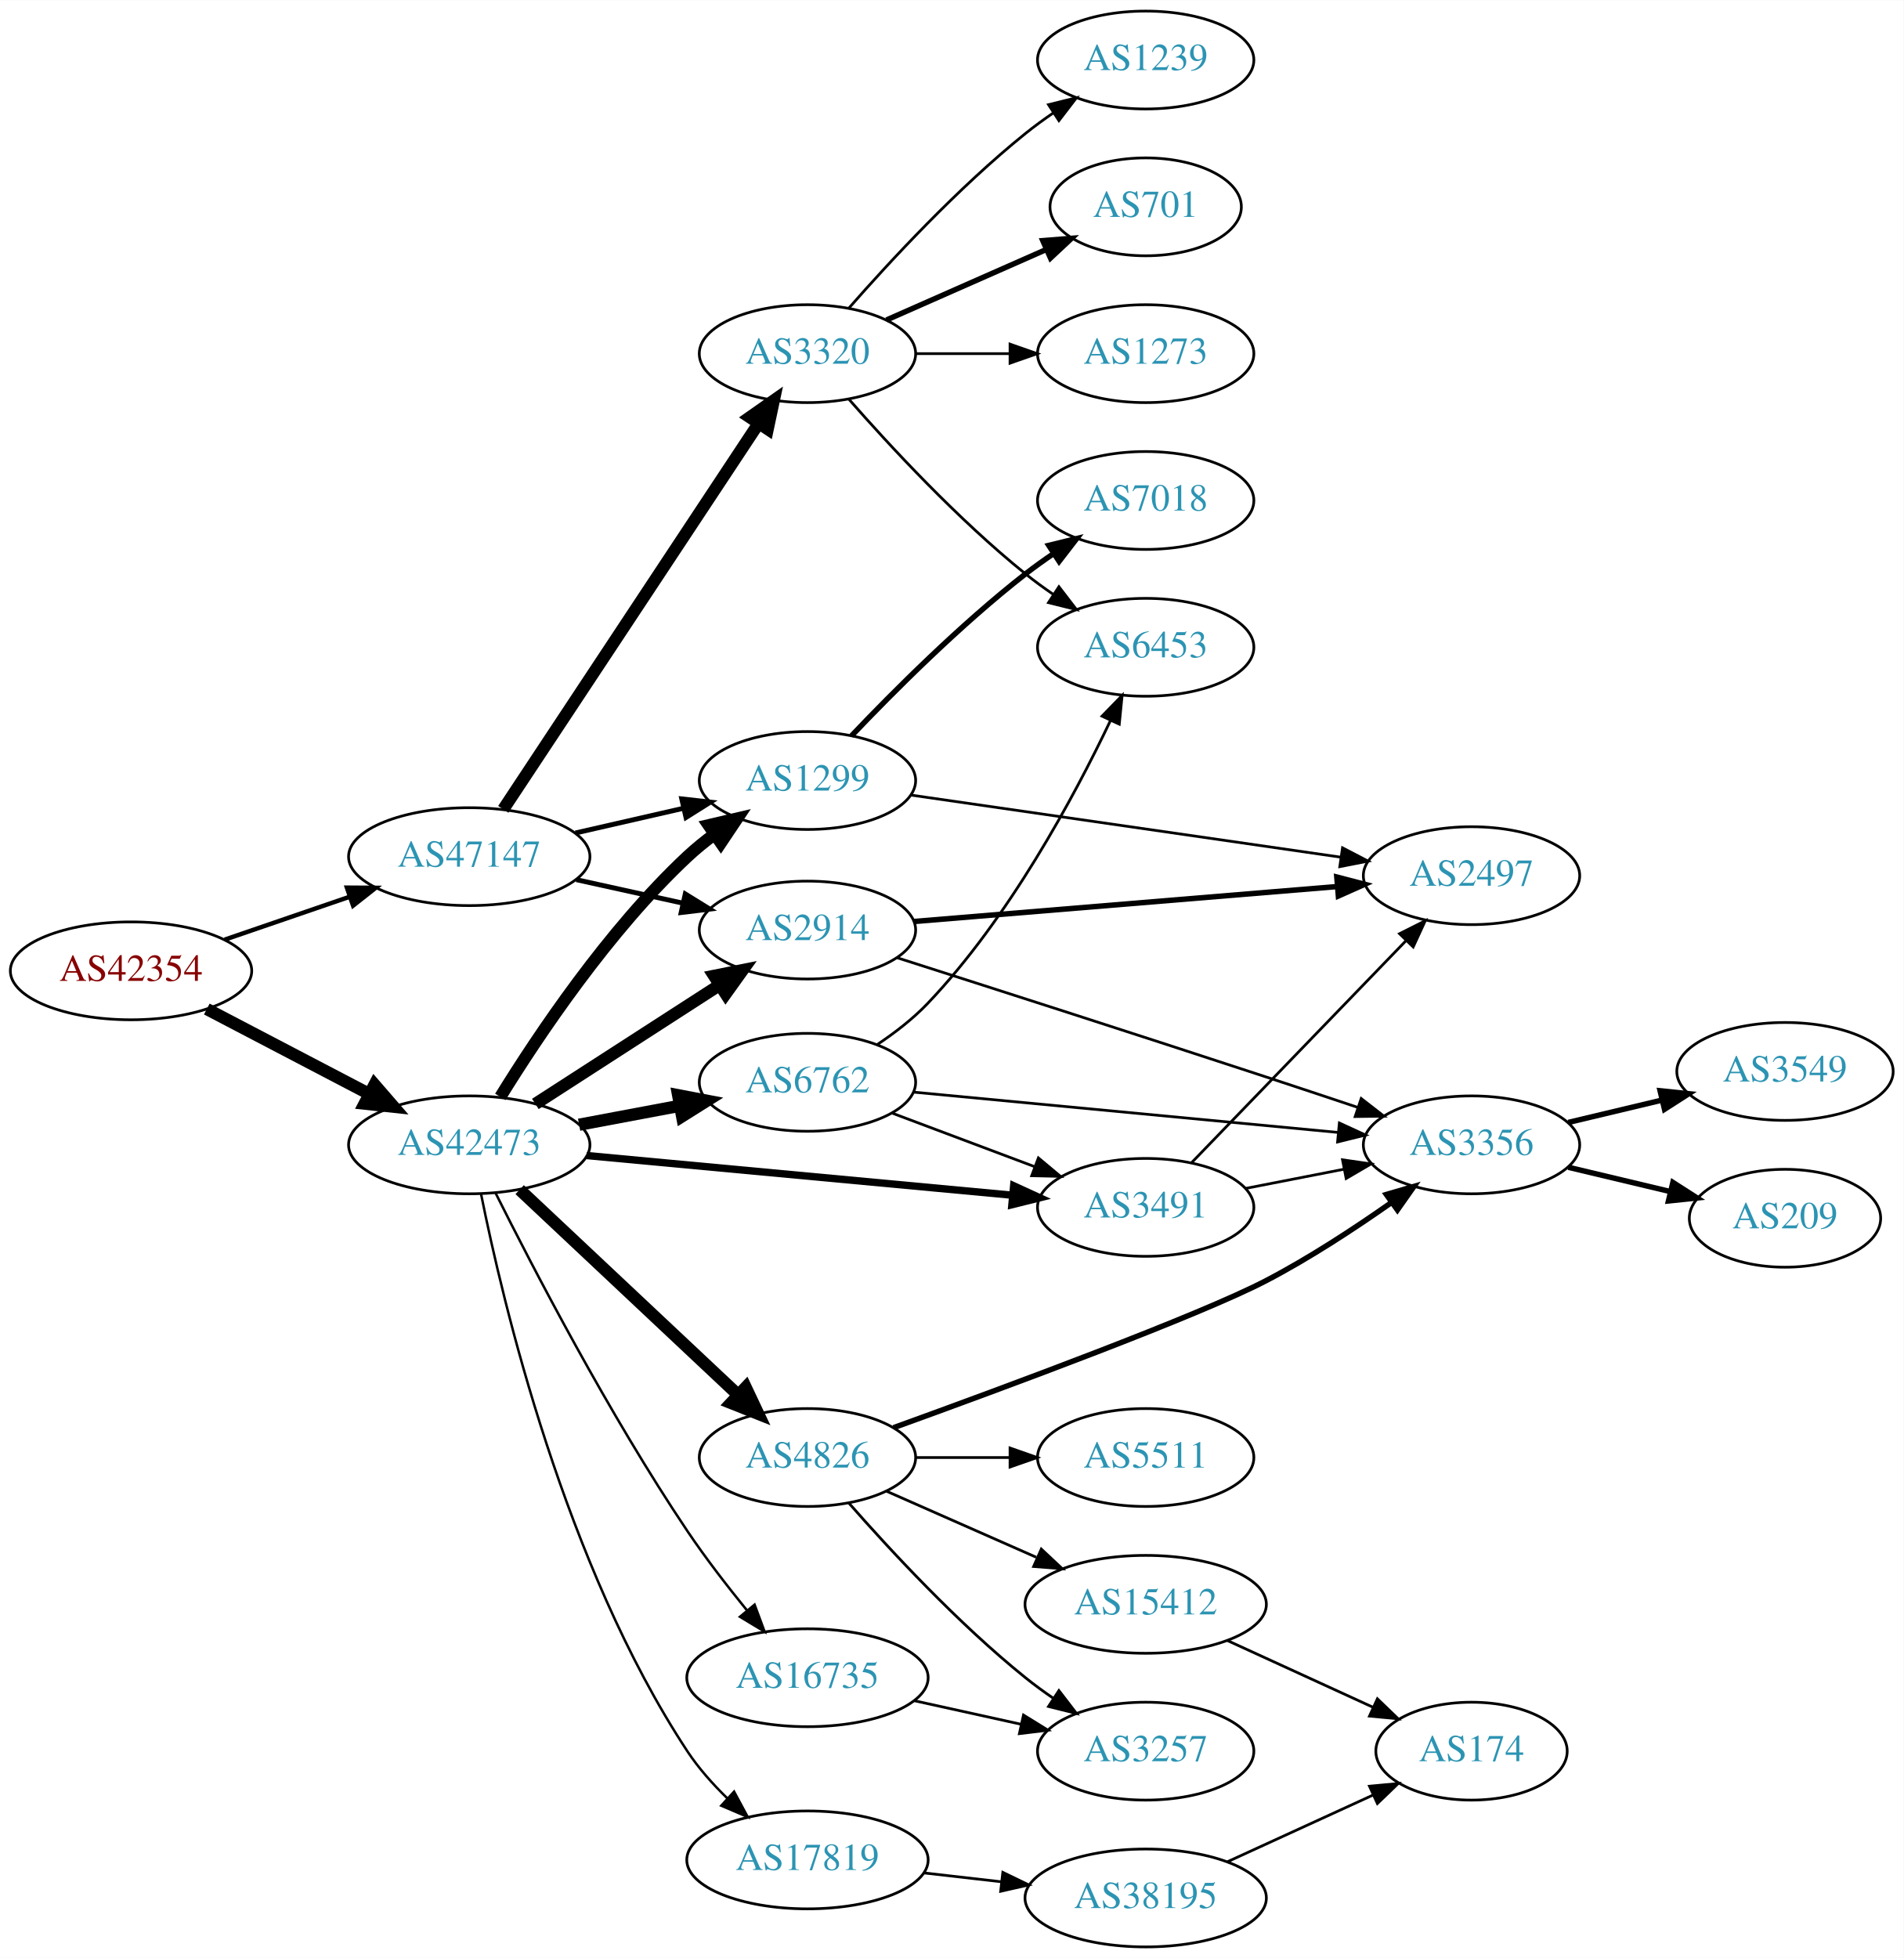
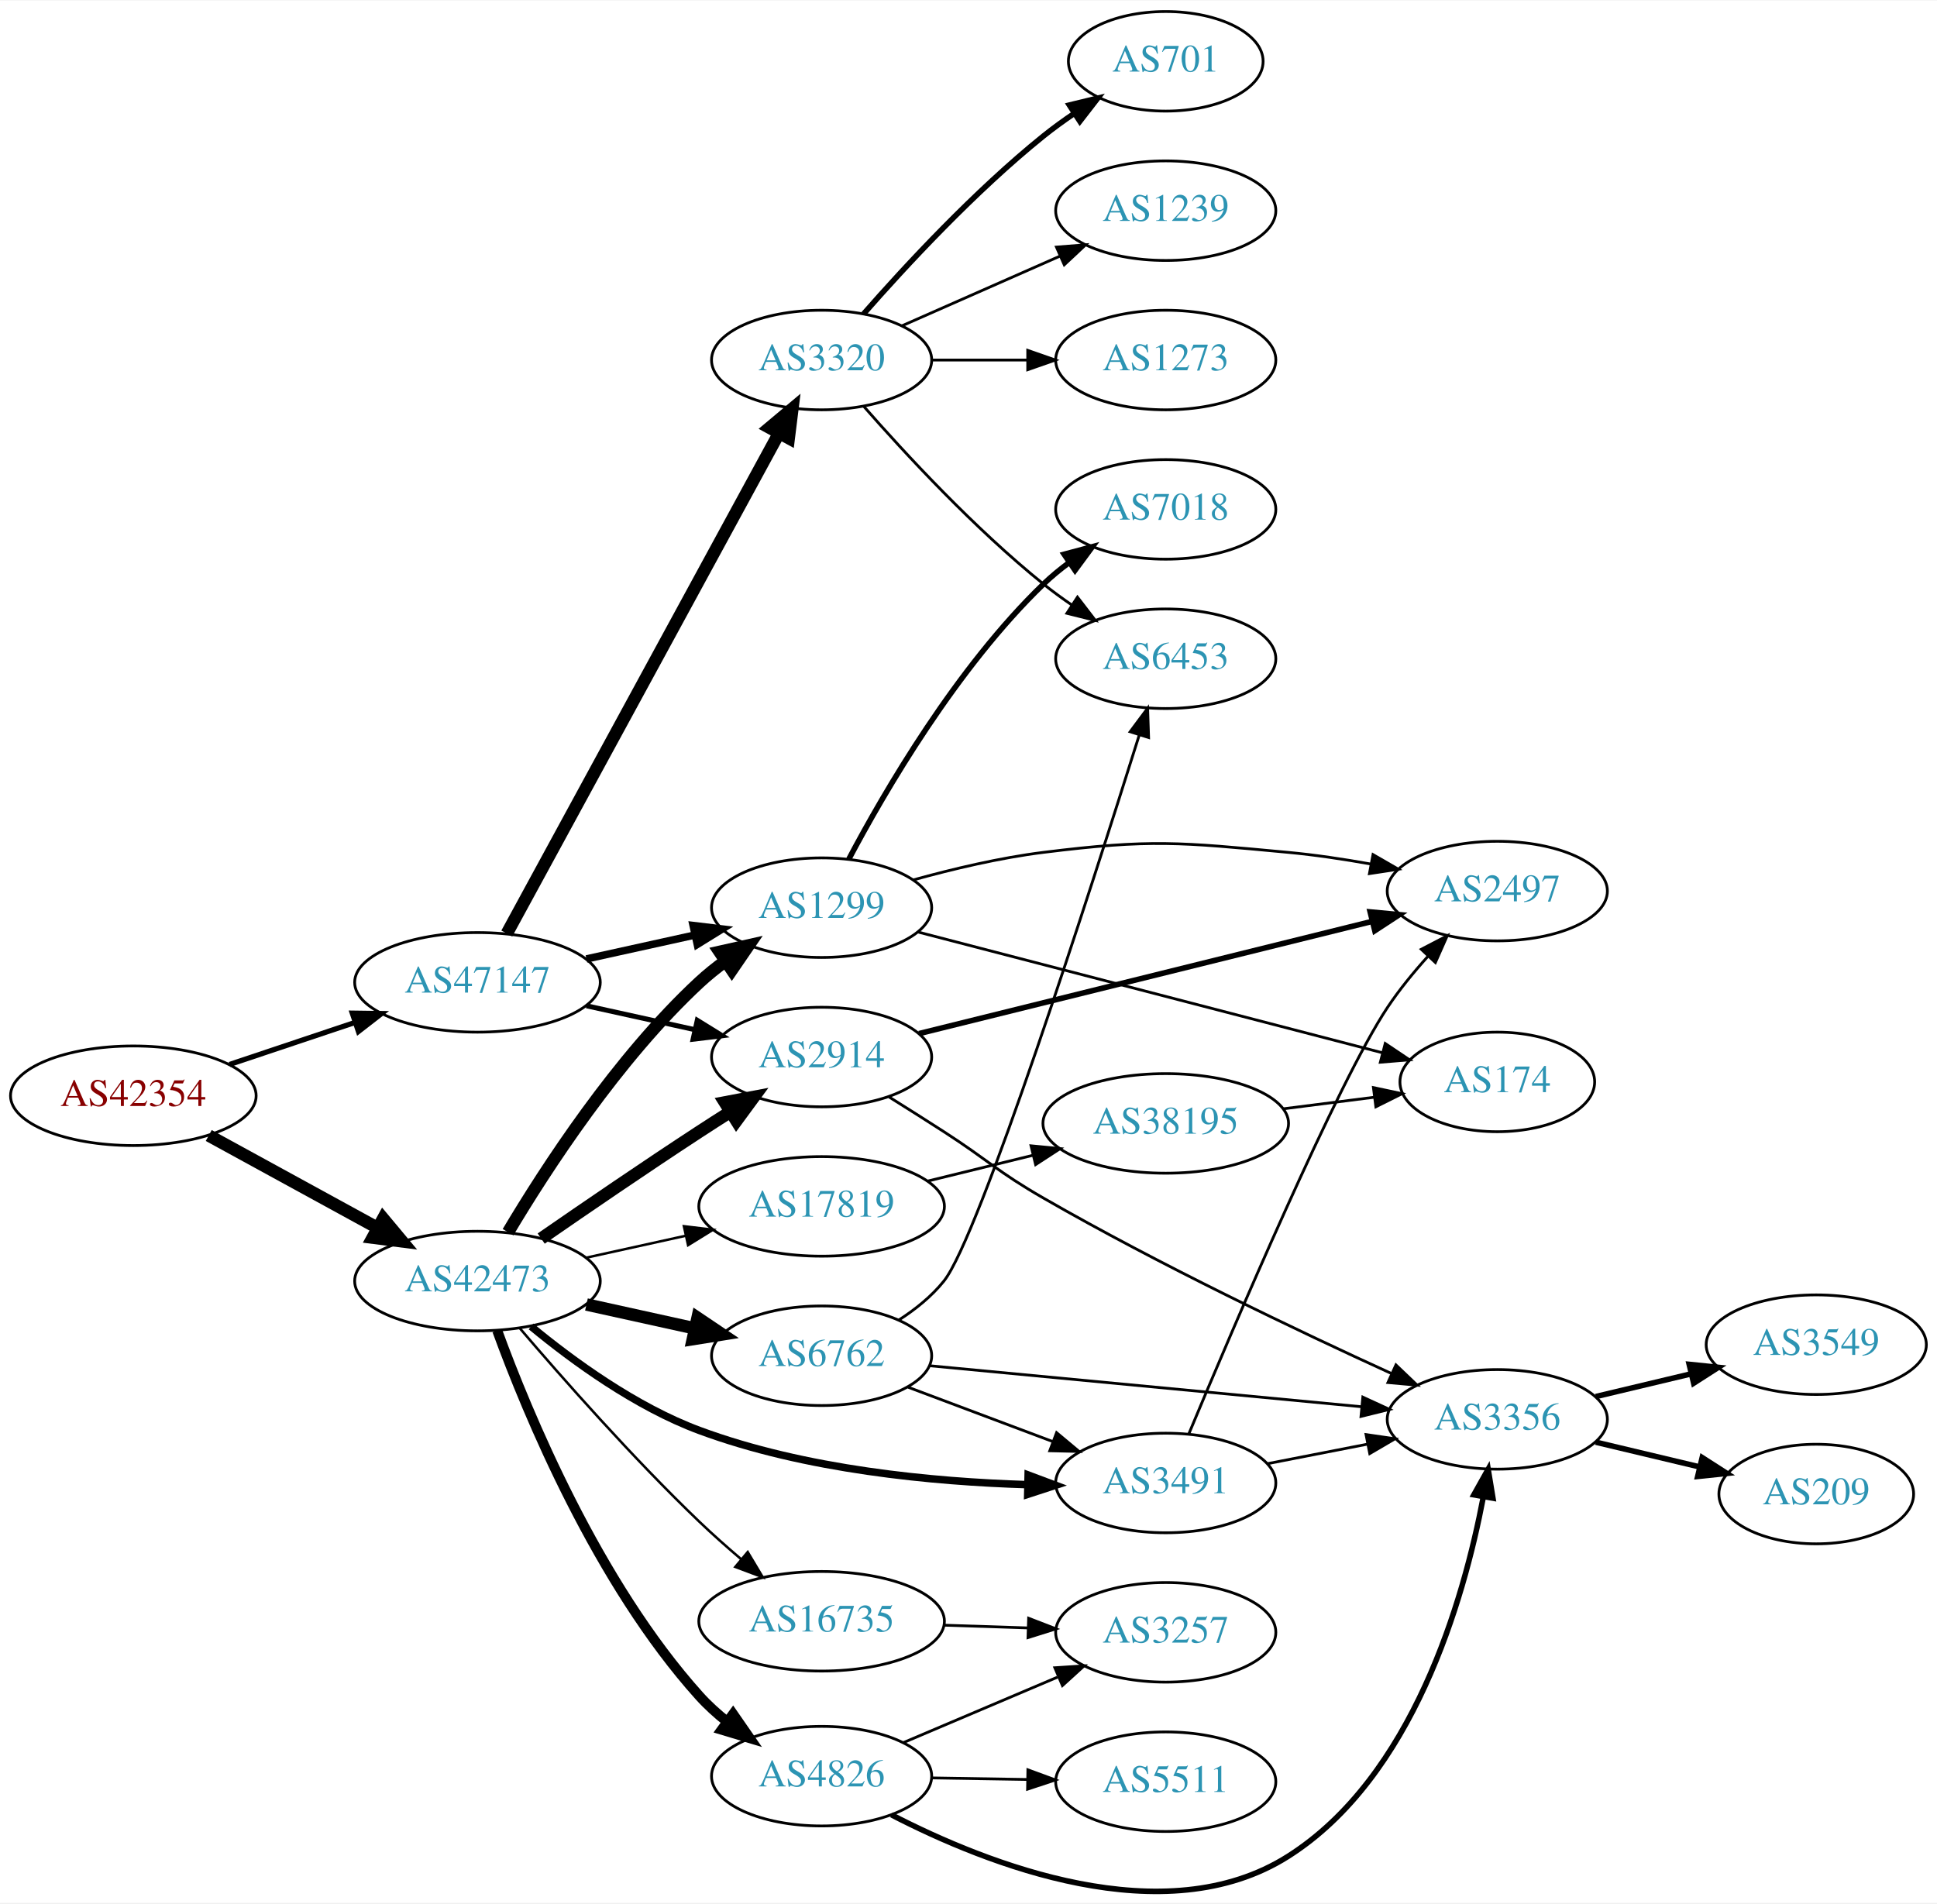
- <svg xmlns="http://www.w3.org/2000/svg" xmlns:xlink="http://www.w3.org/1999/xlink" width="700pt" height="720pt" viewBox="0.00 0.00 700.15 720.00">
-   <g id="graph0" class="graph" transform="scale(1 1) rotate(0) translate(4 716)">
-     <polygon fill="white" stroke="none" points="-4,4 -4,-716 696.155,-716 696.155,4 -4,4" />
+ <svg xmlns="http://www.w3.org/2000/svg" xmlns:xlink="http://www.w3.org/1999/xlink" width="700pt" height="688pt" viewBox="0.00 0.00 700.15 687.81">
+   <g id="graph0" class="graph" transform="scale(1 1) rotate(0) translate(4 683.81)">
+     <polygon fill="white" stroke="none" points="-4,4 -4,-683.81 696.155,-683.81 696.155,4 -4,4" />
    <g id="node1" class="node">
      <g id="a_node1">
        <a xlink:href="/asn/42354" xlink:title="AS42354 ~ DATASIX Rechenzentrumsbetriebs GmbH [AT]">
-           <ellipse fill="#ffffff" stroke="black" cx="44.196" cy="-359" rx="44.393" ry="18" />
-           <text text-anchor="middle" x="44.196" y="-355.3" font-family="Times,serif" font-size="14.00" fill="#880000">AS42354</text>
+           <ellipse fill="#ffffff" stroke="black" cx="44.196" cy="-287.81" rx="44.393" ry="18" />
+           <text text-anchor="middle" x="44.196" y="-284.11" font-family="Times,serif" font-size="14.00" fill="#880000">AS42354</text>
        </a>
      </g>
    </g>
    <g id="node2" class="node">
      <g id="a_node2">
        <a xlink:href="/asn/42473" xlink:title="AS42473 ~ ANEXIA Internetdienstleistungs GmbH [AT]">
-           <ellipse fill="#ffffff" stroke="black" cx="168.588" cy="-295" rx="44.393" ry="18" />
-           <text text-anchor="middle" x="168.588" y="-291.3" font-family="Times,serif" font-size="14.00" fill="#2c94b3">AS42473</text>
+           <ellipse fill="#ffffff" stroke="black" cx="168.588" cy="-220.81" rx="44.393" ry="18" />
+           <text text-anchor="middle" x="168.588" y="-217.11" font-family="Times,serif" font-size="14.00" fill="#2c94b3">AS42473</text>
        </a>
      </g>
    </g>
    <g id="edge1" class="edge">
-       <path fill="none" stroke="black" stroke-width="4.5" d="M72.056,-344.955C89.592,-335.785 112.692,-323.706 131.783,-313.723" />
-       <polygon fill="black" stroke="black" stroke-width="4.5" points="133.754,-317.135 140.791,-309.012 130.105,-310.157 133.754,-317.135" />
+       <path fill="none" stroke="black" stroke-width="4.5" d="M71.452,-273.437C89.279,-263.678 113.056,-250.662 132.503,-240.017" />
+       <polygon fill="black" stroke="black" stroke-width="4.5" points="134.494,-243.415 141.375,-235.16 130.713,-236.508 134.494,-243.415" />
    </g>
    <g id="node3" class="node">
      <g id="a_node3">
        <a xlink:href="/asn/47147" xlink:title="AS47147 ~ ANEXIA Internetdienstleistungs GmbH [AT]">
-           <ellipse fill="#ffffff" stroke="black" cx="168.588" cy="-401" rx="44.393" ry="18" />
-           <text text-anchor="middle" x="168.588" y="-397.3" font-family="Times,serif" font-size="14.00" fill="#2c94b3">AS47147</text>
+           <ellipse fill="#ffffff" stroke="black" cx="168.588" cy="-328.81" rx="44.393" ry="18" />
+           <text text-anchor="middle" x="168.588" y="-325.11" font-family="Times,serif" font-size="14.00" fill="#2c94b3">AS47147</text>
        </a>
      </g>
    </g>
    <g id="edge2" class="edge">
-       <path fill="none" stroke="black" stroke-width="1.62" d="M78.64,-370.477C92.807,-375.338 109.491,-381.063 124.559,-386.234" />
-       <polygon fill="black" stroke="black" stroke-width="1.62" points="123.59,-389.602 134.184,-389.537 125.862,-382.981 123.59,-389.602" />
+       <path fill="none" stroke="black" stroke-width="1.875" d="M78.964,-299.122C93.01,-303.828 109.488,-309.347 124.399,-314.342" />
+       <polygon fill="black" stroke="black" stroke-width="1.875" points="123.336,-317.677 133.93,-317.535 125.56,-311.04 123.336,-317.677" />
    </g>
    <g id="node4" class="node">
      <g id="a_node4">
        <a xlink:href="/asn/2914" xlink:title="AS2914 ~ NTT America, Inc. [US]">
-           <ellipse fill="#ffffff" stroke="black" cx="292.98" cy="-374" rx="39.794" ry="18" />
-           <text text-anchor="middle" x="292.98" y="-370.3" font-family="Times,serif" font-size="14.00" fill="#2c94b3">AS2914</text>
+           <ellipse fill="#ffffff" stroke="black" cx="292.98" cy="-301.81" rx="39.794" ry="18" />
+           <text text-anchor="middle" x="292.98" y="-298.11" font-family="Times,serif" font-size="14.00" fill="#2c94b3">AS2914</text>
        </a>
      </g>
    </g>
    <g id="edge3" class="edge">
-       <path fill="none" stroke="black" stroke-width="4.5" d="M192.897,-310.045C212.075,-322.424 239.436,-340.084 260.549,-353.712" />
-       <polygon fill="black" stroke="black" stroke-width="4.5" points="258.635,-357.163 269.172,-359.278 262.906,-350.547 258.635,-357.163" />
+       <path fill="none" stroke="black" stroke-width="4.5" d="M191.619,-236.177C207.421,-247.115 229.278,-262.071 248.784,-274.81 252.366,-277.15 256.137,-279.569 259.897,-281.954" />
+       <polygon fill="black" stroke="black" stroke-width="4.5" points="257.997,-285.411 268.558,-287.406 262.192,-278.747 257.997,-285.411" />
    </g>
    <g id="node5" class="node">
      <g id="a_node5">
        <a xlink:href="/asn/6762" xlink:title="AS6762 ~ TELECOM ITALIA SPARKLE S.p.A. [IT]">
-           <ellipse fill="#ffffff" stroke="black" cx="292.98" cy="-318" rx="39.794" ry="18" />
-           <text text-anchor="middle" x="292.98" y="-314.3" font-family="Times,serif" font-size="14.00" fill="#2c94b3">AS6762</text>
+           <ellipse fill="#ffffff" stroke="black" cx="292.98" cy="-193.81" rx="39.794" ry="18" />
+           <text text-anchor="middle" x="292.98" y="-190.11" font-family="Times,serif" font-size="14.00" fill="#2c94b3">AS6762</text>
        </a>
      </g>
    </g>
    <g id="edge4" class="edge">
-       <path fill="none" stroke="black" stroke-width="4.5" d="M208.988,-302.404C220.78,-304.62 233.815,-307.069 245.991,-309.358" />
-       <polygon fill="black" stroke="black" stroke-width="4.5" points="245.417,-313.256 255.972,-311.233 246.872,-305.517 245.417,-313.256" />
+       <path fill="none" stroke="black" stroke-width="4.5" d="M207.978,-212.341C220.369,-209.608 234.216,-206.553 247.036,-203.725" />
+       <polygon fill="black" stroke="black" stroke-width="4.5" points="248.134,-207.515 257.051,-201.516 246.438,-199.825 248.134,-207.515" />
    </g>
    <g id="node6" class="node">
      <g id="a_node6">
-         <a xlink:href="/asn/3491" xlink:title="AS3491 ~ PCCW Global, Inc. [US]">
-           <ellipse fill="#ffffff" stroke="black" cx="417.373" cy="-272" rx="39.794" ry="18" />
-           <text text-anchor="middle" x="417.373" y="-268.3" font-family="Times,serif" font-size="14.00" fill="#2c94b3">AS3491</text>
+         <a xlink:href="/asn/1299" xlink:title="AS1299 ~ Telia Carrier [EU]">
+           <ellipse fill="#ffffff" stroke="black" cx="292.98" cy="-355.81" rx="39.794" ry="18" />
+           <text text-anchor="middle" x="292.98" y="-352.11" font-family="Times,serif" font-size="14.00" fill="#2c94b3">AS1299</text>
        </a>
      </g>
    </g>
    <g id="edge5" class="edge">
-       <path fill="none" stroke="black" stroke-width="2.7" d="M211.732,-291.072C255.155,-287.025 322.745,-280.726 368.244,-276.486" />
-       <polygon fill="black" stroke="black" stroke-width="2.7" points="368.82,-279.947 378.452,-275.534 368.171,-272.977 368.82,-279.947" />
+       <path fill="none" stroke="black" stroke-width="4.5" d="M179.634,-238.481C193.205,-261.282 219.137,-301.282 248.784,-328.81 251.691,-331.509 254.904,-334.09 258.228,-336.513" />
+       <polygon fill="black" stroke="black" stroke-width="4.5" points="256.118,-339.84 266.606,-342.185 260.533,-333.318 256.118,-339.84" />
    </g>
    <g id="node7" class="node">
      <g id="a_node7">
-         <a xlink:href="/asn/1299" xlink:title="AS1299 ~ Telia Carrier [EU]">
-           <ellipse fill="#ffffff" stroke="black" cx="292.98" cy="-429" rx="39.794" ry="18" />
-           <text text-anchor="middle" x="292.98" y="-425.3" font-family="Times,serif" font-size="14.00" fill="#2c94b3">AS1299</text>
+         <a xlink:href="/asn/4826" xlink:title="AS4826 ~ VOCUS-BACKBONE-AS [AU]">
+           <ellipse fill="#ffffff" stroke="black" cx="292.98" cy="-41.81" rx="39.794" ry="18" />
+           <text text-anchor="middle" x="292.98" y="-38.11" font-family="Times,serif" font-size="14.00" fill="#2c94b3">AS4826</text>
        </a>
      </g>
    </g>
    <g id="edge6" class="edge">
-       <path fill="none" stroke="black" stroke-width="4.5" d="M180.013,-312.64C193.799,-334.986 219.764,-373.849 248.784,-401 251.868,-403.885 255.285,-406.659 258.807,-409.264" />
-       <polygon fill="black" stroke="black" stroke-width="4.5" points="256.645,-412.557 267.108,-415.011 261.128,-406.082 256.645,-412.557" />
+       <path fill="none" stroke="black" stroke-width="3.6" d="M175.72,-202.915C186.671,-172.916 211.952,-111.748 248.784,-70.81 251.788,-67.472 255.254,-64.336 258.89,-61.45" />
+       <polygon fill="black" stroke="black" stroke-width="3.6" points="260.976,-64.262 267.007,-55.551 256.86,-58.599 260.976,-64.262" />
    </g>
    <g id="node8" class="node">
      <g id="a_node8">
-         <a xlink:href="/asn/4826" xlink:title="AS4826 ~ VOCUS-BACKBONE-AS [AU]">
-           <ellipse fill="#ffffff" stroke="black" cx="292.98" cy="-180" rx="39.794" ry="18" />
-           <text text-anchor="middle" x="292.98" y="-176.3" font-family="Times,serif" font-size="14.00" fill="#2c94b3">AS4826</text>
+         <a xlink:href="/asn/3491" xlink:title="AS3491 ~ PCCW Global, Inc. [US]">
+           <ellipse fill="#ffffff" stroke="black" cx="417.373" cy="-147.81" rx="39.794" ry="18" />
+           <text text-anchor="middle" x="417.373" y="-144.11" font-family="Times,serif" font-size="14.00" fill="#2c94b3">AS3491</text>
        </a>
      </g>
    </g>
    <g id="edge7" class="edge">
-       <path fill="none" stroke="black" stroke-width="4.5" d="M187.124,-278.523C208.147,-258.771 243.512,-225.541 267.29,-203.199" />
-       <polygon fill="black" stroke="black" stroke-width="4.5" points="270.28,-205.793 274.872,-196.075 264.888,-200.053 270.28,-205.793" />
+       <path fill="none" stroke="black" stroke-width="2.7" d="M187.962,-204.411C203.143,-191.869 225.853,-175.329 248.784,-166.81 286.968,-152.626 333.14,-148.247 367.343,-147.205" />
+       <polygon fill="black" stroke="black" stroke-width="2.7" points="367.63,-150.7 377.551,-146.982 367.477,-143.701 367.63,-150.7" />
    </g>
    <g id="node9" class="node">
      <g id="a_node9">
        <a xlink:href="/asn/16735" xlink:title="AS16735 ~ ALGAR TELECOM S/A [BR]">
-           <ellipse fill="#ffffff" stroke="black" cx="292.98" cy="-99" rx="44.393" ry="18" />
-           <text text-anchor="middle" x="292.98" y="-95.3" font-family="Times,serif" font-size="14.00" fill="#2c94b3">AS16735</text>
+           <ellipse fill="#ffffff" stroke="black" cx="292.98" cy="-97.81" rx="44.393" ry="18" />
+           <text text-anchor="middle" x="292.98" y="-94.11" font-family="Times,serif" font-size="14.00" fill="#2c94b3">AS16735</text>
        </a>
      </g>
    </g>
    <g id="edge8" class="edge">
-       <path fill="none" stroke="black" stroke-width="0.9" d="M178.206,-277.404C191.882,-250.014 219.971,-195.874 248.784,-153 255.449,-143.082 263.461,-132.714 270.765,-123.744" />
-       <polygon fill="black" stroke="black" stroke-width="0.9" points="273.534,-125.888 277.215,-115.953 268.142,-121.424 273.534,-125.888" />
+       <path fill="none" stroke="black" stroke-width="0.9" d="M183.828,-203.822C199.203,-185.808 224.734,-156.832 248.784,-133.81 253.505,-129.292 258.71,-124.675 263.824,-120.32" />
+       <polygon fill="black" stroke="black" stroke-width="0.9" points="266.267,-122.839 271.701,-113.744 261.782,-117.465 266.267,-122.839" />
    </g>
    <g id="node10" class="node">
      <g id="a_node10">
        <a xlink:href="/asn/17819" xlink:title="AS17819 ~ Equinix Asia Pacific [SG]">
-           <ellipse fill="#ffffff" stroke="black" cx="292.98" cy="-32" rx="44.393" ry="18" />
-           <text text-anchor="middle" x="292.98" y="-28.3" font-family="Times,serif" font-size="14.00" fill="#2c94b3">AS17819</text>
+           <ellipse fill="#ffffff" stroke="black" cx="292.98" cy="-247.81" rx="44.393" ry="18" />
+           <text text-anchor="middle" x="292.98" y="-244.11" font-family="Times,serif" font-size="14.00" fill="#2c94b3">AS17819</text>
        </a>
      </g>
    </g>
    <g id="edge9" class="edge">
-       <path fill="none" stroke="black" stroke-width="0.9" d="M172.929,-276.911C180.9,-237.154 203.807,-140.274 248.784,-72 252.882,-65.78 258.147,-59.86 263.583,-54.573" />
-       <polygon fill="black" stroke="black" stroke-width="0.9" points="265.987,-57.117 271.008,-47.787 261.265,-51.95 265.987,-57.117" />
+       <path fill="none" stroke="black" stroke-width="0.9" d="M207.978,-229.279C219.37,-231.792 231.993,-234.577 243.917,-237.207" />
+       <polygon fill="black" stroke="black" stroke-width="0.9" points="243.208,-240.635 253.727,-239.371 244.716,-233.799 243.208,-240.635" />
+     </g>
+     <g id="edge27" class="edge">
+       <path fill="none" stroke="black" stroke-width="1.8" d="M207.978,-320.341C220.369,-317.608 234.216,-314.553 247.036,-311.725" />
+       <polygon fill="black" stroke="black" stroke-width="1.8" points="248.04,-315.088 257.051,-309.516 246.532,-308.252 248.04,-315.088" />
    </g>
    <g id="edge28" class="edge">
-       <path fill="none" stroke="black" stroke-width="1.8" d="M207.978,-392.531C220.369,-389.798 234.216,-386.743 247.036,-383.915" />
-       <polygon fill="black" stroke="black" stroke-width="1.8" points="248.04,-387.278 257.051,-381.705 246.532,-380.442 248.04,-387.278" />
-     </g>
-     <g id="edge29" class="edge">
-       <path fill="none" stroke="black" stroke-width="1.8" d="M207.643,-409.706C220.157,-412.569 234.185,-415.778 247.154,-418.745" />
-       <polygon fill="black" stroke="black" stroke-width="1.8" points="246.75,-422.243 257.279,-421.061 248.311,-415.419 246.75,-422.243" />
-     </g>
-     <g id="node21" class="node">
-       <g id="a_node21">
+       <path fill="none" stroke="black" stroke-width="2.7" d="M207.978,-337.279C220.369,-340.013 234.216,-343.067 247.036,-345.895" />
+       <polygon fill="black" stroke="black" stroke-width="2.7" points="246.532,-349.368 257.051,-348.105 248.04,-342.533 246.532,-349.368" />
+     </g>
+     <g id="node20" class="node">
+       <g id="a_node20">
        <a xlink:href="/asn/3320" xlink:title="AS3320 ~ DTAG [DE]">
-           <ellipse fill="#ffffff" stroke="black" cx="292.98" cy="-586" rx="39.794" ry="18" />
-           <text text-anchor="middle" x="292.98" y="-582.3" font-family="Times,serif" font-size="14.00" fill="#2c94b3">AS3320</text>
-         </a>
-       </g>
-     </g>
-     <g id="edge27" class="edge">
-       <path fill="none" stroke="black" stroke-width="4.5" d="M181.103,-418.404C202.753,-451.13 249.623,-521.976 274.937,-560.239" />
-       <polygon fill="black" stroke="black" stroke-width="4.5" points="271.784,-562.609 280.586,-568.777 278.352,-558.264 271.784,-562.609" />
-     </g>
-     <g id="node11" class="node">
-       <g id="a_node11">
-         <a xlink:href="/asn/2497" xlink:title="AS2497 ~ Internet Initiative Japan Inc. [JP]">
-           <ellipse fill="#ffffff" stroke="black" cx="537.215" cy="-394" rx="39.794" ry="18" />
-           <text text-anchor="middle" x="537.215" y="-390.3" font-family="Times,serif" font-size="14.00" fill="#2c94b3">AS2497</text>
-         </a>
-       </g>
-     </g>
-     <g id="edge10" class="edge">
-       <path fill="none" stroke="black" stroke-width="2" d="M332.096,-377.147C374.211,-380.624 442.124,-386.231 487.929,-390.013" />
-       <polygon fill="black" stroke="black" stroke-width="2" points="487.668,-393.504 497.922,-390.838 488.244,-386.527 487.668,-393.504" />
+           <ellipse fill="#ffffff" stroke="black" cx="292.98" cy="-553.81" rx="39.794" ry="18" />
+           <text text-anchor="middle" x="292.98" y="-550.11" font-family="Times,serif" font-size="14.00" fill="#2c94b3">AS3320</text>
+         </a>
+       </g>
+     </g>
+     <g id="edge26" class="edge">
+       <path fill="none" stroke="black" stroke-width="4.5" d="M179.192,-346.466C200.597,-385.815 252.317,-480.894 277.592,-527.36" />
+       <polygon fill="black" stroke="black" stroke-width="4.5" points="274.184,-529.334 282.421,-536.237 281.101,-525.571 274.184,-529.334" />
    </g>
    <g id="node12" class="node">
      <g id="a_node12">
        <a xlink:href="/asn/3356" xlink:title="AS3356 ~ Level 3 Parent, LLC [US]">
-           <ellipse fill="#ffffff" stroke="black" cx="537.215" cy="-295" rx="39.794" ry="18" />
-           <text text-anchor="middle" x="537.215" y="-291.3" font-family="Times,serif" font-size="14.00" fill="#2c94b3">AS3356</text>
-         </a>
-       </g>
+           <ellipse fill="#ffffff" stroke="black" cx="537.215" cy="-170.81" rx="39.794" ry="18" />
+           <text text-anchor="middle" x="537.215" y="-167.11" font-family="Times,serif" font-size="14.00" fill="#2c94b3">AS3356</text>
+         </a>
+       </g>
+     </g>
+     <g id="edge14" class="edge">
+       <path fill="none" stroke="black" d="M317.374,-287.362C323.816,-283.336 330.787,-278.936 337.176,-274.81 353.331,-264.38 356.509,-260.4 373.176,-250.81 415.089,-226.697 465.296,-202.764 498.818,-187.449" />
+       <polygon fill="black" stroke="black" points="500.575,-190.495 508.234,-183.174 497.681,-184.122 500.575,-190.495" />
+     </g>
+     <g id="node14" class="node">
+       <g id="a_node14">
+         <a xlink:href="/asn/2497" xlink:title="AS2497 ~ Internet Initiative Japan Inc. [JP]">
+           <ellipse fill="#ffffff" stroke="black" cx="537.215" cy="-361.81" rx="39.794" ry="18" />
+           <text text-anchor="middle" x="537.215" y="-358.11" font-family="Times,serif" font-size="14.00" fill="#2c94b3">AS2497</text>
+         </a>
+       </g>
+     </g>
+     <g id="edge13" class="edge">
+       <path fill="none" stroke="black" stroke-width="2" d="M328.173,-310.28C371.062,-320.903 444.688,-339.139 491.869,-350.826" />
+       <polygon fill="black" stroke="black" stroke-width="2" points="491.257,-354.28 501.805,-353.287 492.94,-347.485 491.257,-354.28" />
+     </g>
+     <g id="edge22" class="edge">
+       <path fill="none" stroke="black" d="M324.235,-182.439C339.975,-176.523 359.422,-169.215 376.387,-162.838" />
+       <polygon fill="black" stroke="black" points="377.913,-166.004 386.042,-159.21 375.45,-159.452 377.913,-166.004" />
+     </g>
+     <g id="edge21" class="edge">
+       <path fill="none" stroke="black" d="M331.83,-190.216C374.014,-186.211 442.318,-179.726 488.223,-175.367" />
+       <polygon fill="black" stroke="black" points="488.608,-178.846 498.233,-174.417 487.947,-171.878 488.608,-178.846" />
+     </g>
+     <g id="node19" class="node">
+       <g id="a_node19">
+         <a xlink:href="/asn/6453" xlink:title="AS6453 ~ TATA COMMUNICATIONS (AMERICA) INC [US]">
+           <ellipse fill="#ffffff" stroke="black" cx="417.373" cy="-445.81" rx="39.794" ry="18" />
+           <text text-anchor="middle" x="417.373" y="-442.11" font-family="Times,serif" font-size="14.00" fill="#2c94b3">AS6453</text>
+         </a>
+       </g>
+     </g>
+     <g id="edge20" class="edge">
+       <path fill="none" stroke="black" d="M320.886,-206.718C326.877,-210.58 332.754,-215.288 337.176,-220.81 349.941,-236.747 390.043,-361.672 407.784,-418.196" />
+       <polygon fill="black" stroke="black" points="404.498,-419.414 410.825,-427.912 411.178,-417.323 404.498,-419.414" />
+     </g>
+     <g id="edge17" class="edge">
+       <path fill="none" stroke="black" d="M326.003,-365.816C340.286,-369.778 357.415,-373.851 373.176,-375.81 412.162,-380.657 422.452,-379.447 461.569,-375.81 471.313,-374.904 481.681,-373.347 491.493,-371.592" />
+       <polygon fill="black" stroke="black" points="492.288,-375.004 501.466,-369.711 490.991,-368.125 492.288,-375.004" />
+     </g>
+     <g id="node15" class="node">
+       <g id="a_node15">
+         <a xlink:href="/asn/7018" xlink:title="AS7018 ~ AT&amp;T Services, Inc. [US]">
+           <ellipse fill="#ffffff" stroke="black" cx="417.373" cy="-499.81" rx="39.794" ry="18" />
+           <text text-anchor="middle" x="417.373" y="-496.11" font-family="Times,serif" font-size="14.00" fill="#2c94b3">AS7018</text>
+         </a>
+       </g>
+     </g>
+     <g id="edge15" class="edge">
+       <path fill="none" stroke="black" stroke-width="2" d="M302.803,-373.336C315.736,-397.778 341.747,-442.505 373.176,-472.81 376.031,-475.563 379.212,-478.18 382.515,-480.624" />
+       <polygon fill="black" stroke="black" stroke-width="2" points="380.635,-483.578 390.868,-486.322 384.58,-477.795 380.635,-483.578" />
+     </g>
+     <g id="node16" class="node">
+       <g id="a_node16">
+         <a xlink:href="/asn/174" xlink:title="AS174 ~ Cogent Communications [US]">
+           <ellipse fill="#ffffff" stroke="black" cx="537.215" cy="-292.81" rx="35.194" ry="18" />
+           <text text-anchor="middle" x="537.215" y="-289.11" font-family="Times,serif" font-size="14.00" fill="#2c94b3">AS174</text>
+         </a>
+       </g>
+     </g>
+     <g id="edge16" class="edge">
+       <path fill="none" stroke="black" d="M327.662,-347.05C371.626,-335.616 448.5,-315.623 495.629,-303.366" />
+       <polygon fill="black" stroke="black" points="496.7,-306.704 505.498,-300.799 494.938,-299.929 496.7,-306.704" />
+     </g>
+     <g id="node11" class="node">
+       <g id="a_node11">
+         <a xlink:href="/asn/5511" xlink:title="AS5511 ~ Orange S.A. [FR]">
+           <ellipse fill="#ffffff" stroke="black" cx="417.373" cy="-39.81" rx="39.794" ry="18" />
+           <text text-anchor="middle" x="417.373" y="-36.11" font-family="Times,serif" font-size="14.00" fill="#2c94b3">AS5511</text>
+         </a>
+       </g>
+     </g>
+     <g id="edge10" class="edge">
+       <path fill="none" stroke="black" d="M332.706,-41.177C343.644,-40.999 355.695,-40.802 367.161,-40.614" />
+       <polygon fill="black" stroke="black" points="367.537,-44.109 377.479,-40.446 367.423,-37.11 367.537,-44.109" />
    </g>
    <g id="edge11" class="edge">
-       <path fill="none" stroke="black" d="M325.832,-363.857C359.571,-353.084 414.377,-335.505 461.569,-320 472.504,-316.407 484.323,-312.473 495.261,-308.81" />
-       <polygon fill="black" stroke="black" points="496.64,-312.039 505.007,-305.54 494.413,-305.403 496.64,-312.039" />
-     </g>
-     <g id="edge14" class="edge">
-       <path fill="none" stroke="black" d="M324.235,-306.629C339.975,-300.713 359.422,-293.404 376.387,-287.028" />
-       <polygon fill="black" stroke="black" points="377.913,-290.194 386.042,-283.399 375.45,-283.641 377.913,-290.194" />
-     </g>
-     <g id="edge12" class="edge">
-       <path fill="none" stroke="black" d="M331.83,-314.406C374.014,-310.401 442.318,-303.915 488.223,-299.557" />
-       <polygon fill="black" stroke="black" points="488.608,-303.036 498.233,-298.606 487.947,-296.067 488.608,-303.036" />
+       <path fill="none" stroke="black" stroke-width="2" d="M318.227,-27.84C352.775,-9.972 416.92,15.476 461.569,-12.81 506.703,-41.404 525.065,-105.433 532.13,-142.609" />
+       <polygon fill="black" stroke="black" stroke-width="2" points="528.737,-143.526 533.907,-152.774 535.633,-142.32 528.737,-143.526" />
    </g>
    <g id="node13" class="node">
      <g id="a_node13">
-         <a xlink:href="/asn/6453" xlink:title="AS6453 ~ TATA COMMUNICATIONS (AMERICA) INC [US]">
-           <ellipse fill="#ffffff" stroke="black" cx="417.373" cy="-478" rx="39.794" ry="18" />
-           <text text-anchor="middle" x="417.373" y="-474.3" font-family="Times,serif" font-size="14.00" fill="#2c94b3">AS6453</text>
-         </a>
-       </g>
-     </g>
-     <g id="edge13" class="edge">
-       <path fill="none" stroke="black" d="M318.735,-331.943C325.182,-336.261 331.816,-341.378 337.176,-347 367.036,-378.312 390.947,-422.78 404.399,-451.006" />
-       <polygon fill="black" stroke="black" points="401.317,-452.679 408.713,-460.265 407.662,-449.722 401.317,-452.679" />
-     </g>
-     <g id="edge17" class="edge">
-       <path fill="none" stroke="black" d="M434.265,-288.453C454.56,-309.464 489.83,-345.978 513.099,-370.068" />
-       <polygon fill="black" stroke="black" points="510.733,-372.657 520.198,-377.418 515.768,-367.793 510.733,-372.657" />
-     </g>
-     <g id="edge18" class="edge">
-       <path fill="none" stroke="black" d="M454.049,-278.963C465.481,-281.194 478.302,-283.697 490.356,-286.049" />
-       <polygon fill="black" stroke="black" points="489.768,-289.501 500.253,-287.981 491.109,-282.63 489.768,-289.501" />
-     </g>
-     <g id="edge20" class="edge">
-       <path fill="none" stroke="black" d="M331.034,-423.646C373.42,-417.522 442.91,-407.482 489.105,-400.807" />
-       <polygon fill="black" stroke="black" points="489.769,-404.247 499.165,-399.353 488.768,-397.319 489.769,-404.247" />
-     </g>
-     <g id="node16" class="node">
-       <g id="a_node16">
-         <a xlink:href="/asn/7018" xlink:title="AS7018 ~ AT&amp;T Services, Inc. [US]">
-           <ellipse fill="#ffffff" stroke="black" cx="417.373" cy="-532" rx="39.794" ry="18" />
-           <text text-anchor="middle" x="417.373" y="-528.3" font-family="Times,serif" font-size="14.00" fill="#2c94b3">AS7018</text>
-         </a>
-       </g>
-     </g>
-     <g id="edge19" class="edge">
-       <path fill="none" stroke="black" stroke-width="2" d="M309.179,-445.446C324.511,-461.573 349.272,-486.382 373.176,-505 376.473,-507.568 380.024,-510.107 383.624,-512.542" />
-       <polygon fill="black" stroke="black" stroke-width="2" points="381.722,-515.48 392.014,-517.995 385.537,-509.611 381.722,-515.48" />
+         <a xlink:href="/asn/3257" xlink:title="AS3257 ~ GTT [DE]">
+           <ellipse fill="#ffffff" stroke="black" cx="417.373" cy="-93.81" rx="39.794" ry="18" />
+           <text text-anchor="middle" x="417.373" y="-90.11" font-family="Times,serif" font-size="14.00" fill="#2c94b3">AS3257</text>
+         </a>
+       </g>
+     </g>
+     <g id="edge12" class="edge">
+       <path fill="none" stroke="black" d="M322.676,-54.002C339.249,-61.043 360.302,-69.988 378.252,-77.614" />
+       <polygon fill="black" stroke="black" points="377.284,-81.006 387.857,-81.695 380.022,-74.563 377.284,-81.006" />
+     </g>
+     <g id="edge24" class="edge">
+       <path fill="none" stroke="black" d="M454.049,-154.773C465.481,-157.005 478.302,-159.507 490.356,-161.86" />
+       <polygon fill="black" stroke="black" points="489.768,-165.311 500.253,-163.791 491.109,-158.44 489.768,-165.311" />
    </g>
    <g id="edge23" class="edge">
-       <path fill="none" stroke="black" stroke-width="2" d="M324.661,-190.979C365.936,-205.907 437.003,-232.208 461.569,-245 477.457,-253.273 494.113,-264.186 507.65,-273.705" />
-       <polygon fill="black" stroke="black" stroke-width="2" points="505.886,-276.747 516.056,-279.718 509.958,-271.053 505.886,-276.747" />
+       <path fill="none" stroke="black" d="M425.706,-165.545C441.637,-203.754 479.433,-292.588 497.569,-319.81 501.799,-326.16 506.981,-332.49 512.159,-338.237" />
+       <polygon fill="black" stroke="black" points="509.732,-340.765 519.128,-345.66 514.835,-335.974 509.732,-340.765" />
+     </g>
+     <g id="edge25" class="edge">
+       <path fill="none" stroke="black" d="M337.131,-96.4C346.939,-96.079 357.425,-95.737 367.453,-95.409" />
+       <polygon fill="black" stroke="black" points="367.809,-98.899 377.689,-95.075 367.58,-91.903 367.809,-98.899" />
+     </g>
+     <g id="node24" class="node">
+       <g id="a_node24">
+         <a xlink:href="/asn/38195" xlink:title="AS38195 ~ Superloop [AU]">
+           <ellipse fill="#ffffff" stroke="black" cx="417.373" cy="-277.81" rx="44.393" ry="18" />
+           <text text-anchor="middle" x="417.373" y="-274.11" font-family="Times,serif" font-size="14.00" fill="#2c94b3">AS38195</text>
+         </a>
+       </g>
+     </g>
+     <g id="edge33" class="edge">
+       <path fill="none" stroke="black" d="M331.367,-256.974C343.349,-259.911 356.773,-263.202 369.352,-266.285" />
+       <polygon fill="black" stroke="black" points="368.669,-269.721 379.215,-268.702 370.336,-262.922 368.669,-269.721" />
    </g>
    <g id="node17" class="node">
      <g id="a_node17">
-         <a xlink:href="/asn/5511" xlink:title="AS5511 ~ Orange S.A. [FR]">
-           <ellipse fill="#ffffff" stroke="black" cx="417.373" cy="-180" rx="39.794" ry="18" />
-           <text text-anchor="middle" x="417.373" y="-176.3" font-family="Times,serif" font-size="14.00" fill="#2c94b3">AS5511</text>
-         </a>
-       </g>
-     </g>
-     <g id="edge21" class="edge">
-       <path fill="none" stroke="black" d="M332.706,-180C343.644,-180 355.695,-180 367.161,-180" />
-       <polygon fill="black" stroke="black" points="367.479,-183.5 377.479,-180 367.479,-176.5 367.479,-183.5" />
+         <a xlink:href="/asn/3549" xlink:title="AS3549 ~ Level 3 Parent, LLC [US]">
+           <ellipse fill="#ffffff" stroke="black" cx="652.508" cy="-197.81" rx="39.794" ry="18" />
+           <text text-anchor="middle" x="652.508" y="-194.11" font-family="Times,serif" font-size="14.00" fill="#2c94b3">AS3549</text>
+         </a>
+       </g>
+     </g>
+     <g id="edge18" class="edge">
+       <path fill="none" stroke="black" stroke-width="2" d="M572.822,-179.058C583.694,-181.649 595.848,-184.545 607.291,-187.272" />
+       <polygon fill="black" stroke="black" stroke-width="2" points="606.574,-190.699 617.113,-189.613 608.197,-183.89 606.574,-190.699" />
    </g>
    <g id="node18" class="node">
      <g id="a_node18">
-         <a xlink:href="/asn/15412" xlink:title="AS15412 ~ Flag Telecom Global Internet AS [GB]">
-           <ellipse fill="#ffffff" stroke="black" cx="417.373" cy="-126" rx="44.393" ry="18" />
-           <text text-anchor="middle" x="417.373" y="-122.3" font-family="Times,serif" font-size="14.00" fill="#2c94b3">AS15412</text>
-         </a>
-       </g>
-     </g>
-     <g id="edge22" class="edge">
-       <path fill="none" stroke="black" d="M322.06,-167.611C338.376,-160.413 359.186,-151.231 377.106,-143.325" />
-       <polygon fill="black" stroke="black" points="378.981,-146.323 386.717,-139.084 376.155,-139.919 378.981,-146.323" />
-     </g>
-     <g id="node19" class="node">
-       <g id="a_node19">
-         <a xlink:href="/asn/3257" xlink:title="AS3257 ~ GTT [DE]">
-           <ellipse fill="#ffffff" stroke="black" cx="417.373" cy="-72" rx="39.794" ry="18" />
-           <text text-anchor="middle" x="417.373" y="-68.3" font-family="Times,serif" font-size="14.00" fill="#2c94b3">AS3257</text>
-         </a>
-       </g>
-     </g>
-     <g id="edge24" class="edge">
-       <path fill="none" stroke="black" d="M308.133,-163.337C323.234,-146.106 348.355,-118.976 373.176,-99 376.432,-96.38 379.957,-93.808 383.542,-91.354" />
-       <polygon fill="black" stroke="black" points="385.46,-94.281 391.914,-85.879 381.629,-88.423 385.46,-94.281" />
-     </g>
-     <g id="edge25" class="edge">
-       <path fill="none" stroke="black" d="M332.37,-90.531C344.761,-87.798 358.608,-84.743 371.429,-81.915" />
-       <polygon fill="black" stroke="black" points="372.432,-85.278 381.443,-79.706 370.924,-78.442 372.432,-85.278" />
-     </g>
-     <g id="node25" class="node">
-       <g id="a_node25">
-         <a xlink:href="/asn/38195" xlink:title="AS38195 ~ Superloop [AU]">
-           <ellipse fill="#ffffff" stroke="black" cx="417.373" cy="-18" rx="44.393" ry="18" />
-           <text text-anchor="middle" x="417.373" y="-14.3" font-family="Times,serif" font-size="14.00" fill="#2c94b3">AS38195</text>
-         </a>
-       </g>
-     </g>
-     <g id="edge34" class="edge">
-       <path fill="none" stroke="black" d="M335.759,-27.221C344.913,-26.174 354.713,-25.053 364.216,-23.966" />
-       <polygon fill="black" stroke="black" points="364.83,-27.419 374.367,-22.805 364.034,-20.464 364.83,-27.419" />
-     </g>
-     <g id="node14" class="node">
-       <g id="a_node14">
-         <a xlink:href="/asn/3549" xlink:title="AS3549 ~ Level 3 Parent, LLC [US]">
-           <ellipse fill="#ffffff" stroke="black" cx="652.508" cy="-322" rx="39.794" ry="18" />
-           <text text-anchor="middle" x="652.508" y="-318.3" font-family="Times,serif" font-size="14.00" fill="#2c94b3">AS3549</text>
-         </a>
-       </g>
-     </g>
-     <g id="edge15" class="edge">
-       <path fill="none" stroke="black" stroke-width="2" d="M572.822,-303.248C583.694,-305.838 595.848,-308.735 607.291,-311.462" />
-       <polygon fill="black" stroke="black" stroke-width="2" points="606.574,-314.889 617.113,-313.803 608.197,-308.08 606.574,-314.889" />
-     </g>
-     <g id="node15" class="node">
-       <g id="a_node15">
        <a xlink:href="/asn/209" xlink:title="AS209 ~ CenturyLink Communications, LLC [US]">
-           <ellipse fill="#ffffff" stroke="black" cx="652.508" cy="-268" rx="35.194" ry="18" />
-           <text text-anchor="middle" x="652.508" y="-264.3" font-family="Times,serif" font-size="14.00" fill="#2c94b3">AS209</text>
-         </a>
-       </g>
-     </g>
-     <g id="edge16" class="edge">
-       <path fill="none" stroke="black" stroke-width="2" d="M572.822,-286.752C584.617,-283.942 597.922,-280.771 610.189,-277.847" />
-       <polygon fill="black" stroke="black" stroke-width="2" points="611.278,-281.186 620.194,-275.463 609.655,-274.376 611.278,-281.186" />
-     </g>
-     <g id="node20" class="node">
-       <g id="a_node20">
-         <a xlink:href="/asn/174" xlink:title="AS174 ~ Cogent Communications [US]">
-           <ellipse fill="#ffffff" stroke="black" cx="537.215" cy="-72" rx="35.194" ry="18" />
-           <text text-anchor="middle" x="537.215" y="-68.3" font-family="Times,serif" font-size="14.00" fill="#2c94b3">AS174</text>
-         </a>
-       </g>
-     </g>
-     <g id="edge26" class="edge">
-       <path fill="none" stroke="black" d="M447.502,-112.652C463.719,-105.22 484.023,-95.917 501.112,-88.086" />
-       <polygon fill="black" stroke="black" points="502.596,-91.256 510.229,-83.908 499.68,-84.892 502.596,-91.256" />
-     </g>
-     <g id="edge32" class="edge">
-       <path fill="none" stroke="black" d="M308.133,-569.337C323.234,-552.106 348.355,-524.976 373.176,-505 376.432,-502.38 379.957,-499.808 383.542,-497.354" />
-       <polygon fill="black" stroke="black" points="385.46,-500.281 391.914,-491.879 381.629,-494.423 385.46,-500.281" />
+           <ellipse fill="#ffffff" stroke="black" cx="652.508" cy="-143.81" rx="35.194" ry="18" />
+           <text text-anchor="middle" x="652.508" y="-140.11" font-family="Times,serif" font-size="14.00" fill="#2c94b3">AS209</text>
+         </a>
+       </g>
+     </g>
+     <g id="edge19" class="edge">
+       <path fill="none" stroke="black" stroke-width="2" d="M572.822,-162.563C584.617,-159.752 597.922,-156.581 610.189,-153.657" />
+       <polygon fill="black" stroke="black" stroke-width="2" points="611.278,-156.996 620.194,-151.273 609.655,-150.187 611.278,-156.996" />
+     </g>
+     <g id="edge31" class="edge">
+       <path fill="none" stroke="black" d="M308.133,-537.147C323.234,-519.916 348.355,-492.786 373.176,-472.81 376.432,-470.19 379.957,-467.618 383.542,-465.164" />
+       <polygon fill="black" stroke="black" points="385.46,-468.092 391.914,-459.689 381.629,-462.233 385.46,-468.092" />
+     </g>
+     <g id="node21" class="node">
+       <g id="a_node21">
+         <a xlink:href="/asn/701" xlink:title="AS701 ~ UUNET [US]">
+           <ellipse fill="#ffffff" stroke="black" cx="417.373" cy="-661.81" rx="35.194" ry="18" />
+           <text text-anchor="middle" x="417.373" y="-658.11" font-family="Times,serif" font-size="14.00" fill="#2c94b3">AS701</text>
+         </a>
+       </g>
+     </g>
+     <g id="edge29" class="edge">
+       <path fill="none" stroke="black" stroke-width="2" d="M308.133,-570.473C323.234,-587.704 348.355,-614.835 373.176,-634.81 376.682,-637.631 380.5,-640.397 384.368,-643.019" />
+       <polygon fill="black" stroke="black" stroke-width="2" points="382.518,-645.991 392.813,-648.492 386.325,-640.116 382.518,-645.991" />
    </g>
    <g id="node22" class="node">
      <g id="a_node22">
        <a xlink:href="/asn/1239" xlink:title="AS1239 ~ Sprint [US]">
-           <ellipse fill="#ffffff" stroke="black" cx="417.373" cy="-694" rx="39.794" ry="18" />
-           <text text-anchor="middle" x="417.373" y="-690.3" font-family="Times,serif" font-size="14.00" fill="#2c94b3">AS1239</text>
+           <ellipse fill="#ffffff" stroke="black" cx="417.373" cy="-607.81" rx="39.794" ry="18" />
+           <text text-anchor="middle" x="417.373" y="-604.11" font-family="Times,serif" font-size="14.00" fill="#2c94b3">AS1239</text>
        </a>
      </g>
    </g>
    <g id="edge30" class="edge">
-       <path fill="none" stroke="black" d="M308.133,-602.663C323.234,-619.894 348.355,-647.024 373.176,-667 376.432,-669.62 379.957,-672.192 383.542,-674.646" />
-       <polygon fill="black" stroke="black" points="381.629,-677.577 391.914,-680.121 385.46,-671.719 381.629,-677.577" />
+       <path fill="none" stroke="black" d="M322.06,-566.199C339.008,-573.676 360.805,-583.293 379.174,-591.398" />
+       <polygon fill="black" stroke="black" points="377.862,-594.645 388.424,-595.479 380.688,-588.24 377.862,-594.645" />
    </g>
    <g id="node23" class="node">
      <g id="a_node23">
-         <a xlink:href="/asn/701" xlink:title="AS701 ~ UUNET [US]">
-           <ellipse fill="#ffffff" stroke="black" cx="417.373" cy="-640" rx="35.194" ry="18" />
-           <text text-anchor="middle" x="417.373" y="-636.3" font-family="Times,serif" font-size="14.00" fill="#2c94b3">AS701</text>
-         </a>
-       </g>
-     </g>
-     <g id="edge31" class="edge">
-       <path fill="none" stroke="black" stroke-width="2" d="M322.06,-598.389C339.488,-606.078 362.045,-616.031 380.729,-624.274" />
-       <polygon fill="black" stroke="black" stroke-width="2" points="379.537,-627.573 390.099,-628.408 382.362,-621.169 379.537,-627.573" />
-     </g>
-     <g id="node24" class="node">
-       <g id="a_node24">
        <a xlink:href="/asn/1273" xlink:title="AS1273 ~ Vodafone Group PLC [EU]">
-           <ellipse fill="#ffffff" stroke="black" cx="417.373" cy="-586" rx="39.794" ry="18" />
-           <text text-anchor="middle" x="417.373" y="-582.3" font-family="Times,serif" font-size="14.00" fill="#2c94b3">AS1273</text>
-         </a>
-       </g>
-     </g>
-     <g id="edge33" class="edge">
-       <path fill="none" stroke="black" d="M332.706,-586C343.644,-586 355.695,-586 367.161,-586" />
-       <polygon fill="black" stroke="black" points="367.479,-589.5 377.479,-586 367.479,-582.5 367.479,-589.5" />
-     </g>
-     <g id="edge35" class="edge">
-       <path fill="none" stroke="black" d="M447.502,-31.348C463.719,-38.78 484.023,-48.083 501.112,-55.914" />
-       <polygon fill="black" stroke="black" points="499.68,-59.108 510.229,-60.092 502.596,-52.744 499.68,-59.108" />
+           <ellipse fill="#ffffff" stroke="black" cx="417.373" cy="-553.81" rx="39.794" ry="18" />
+           <text text-anchor="middle" x="417.373" y="-550.11" font-family="Times,serif" font-size="14.00" fill="#2c94b3">AS1273</text>
+         </a>
+       </g>
+     </g>
+     <g id="edge32" class="edge">
+       <path fill="none" stroke="black" d="M332.706,-553.81C343.644,-553.81 355.695,-553.81 367.161,-553.81" />
+       <polygon fill="black" stroke="black" points="367.479,-557.31 377.479,-553.81 367.479,-550.31 367.479,-557.31" />
+     </g>
+     <g id="edge34" class="edge">
+       <path fill="none" stroke="black" d="M459.919,-283.099C470.565,-284.454 482.042,-285.915 492.78,-287.281" />
+       <polygon fill="black" stroke="black" points="492.436,-290.766 502.798,-288.557 493.32,-283.822 492.436,-290.766" />
    </g>
  </g>
</svg>
